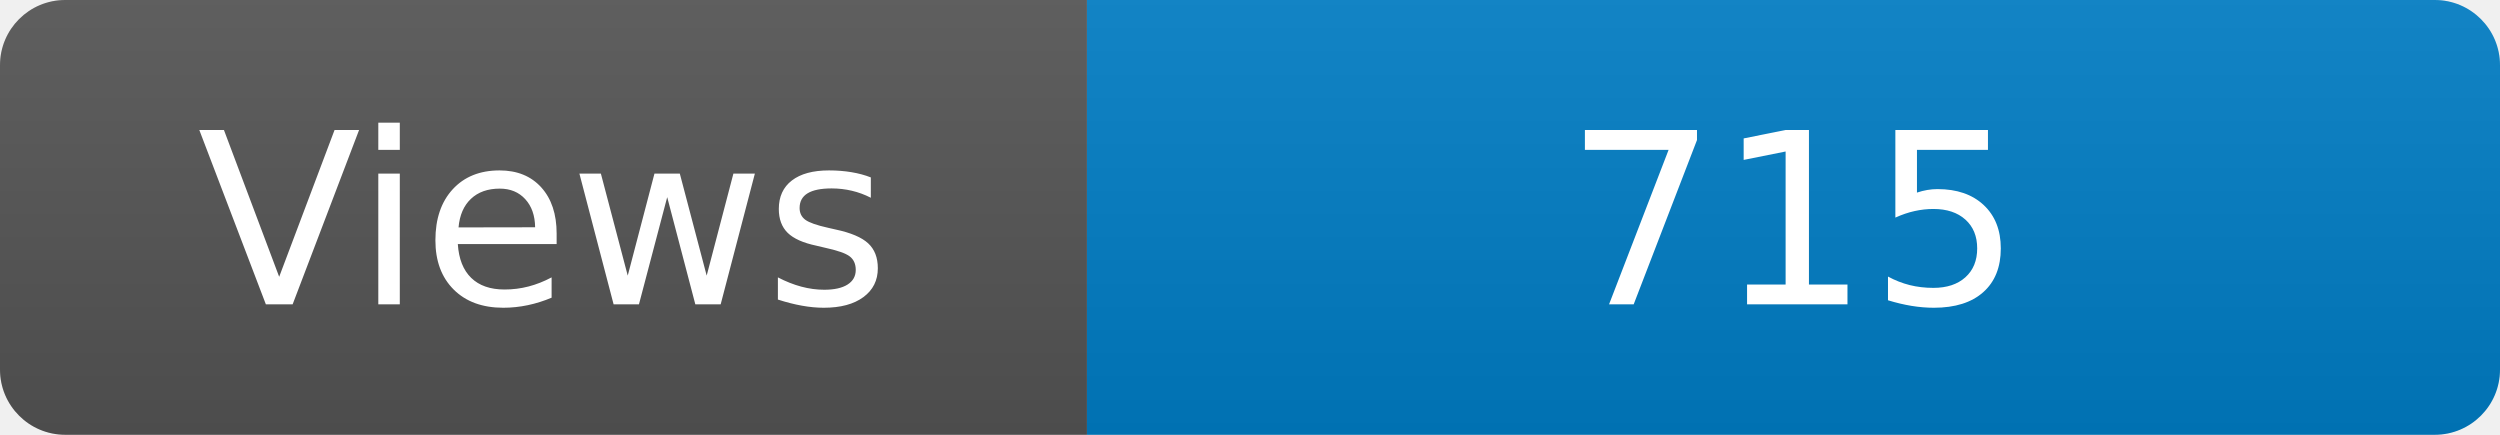
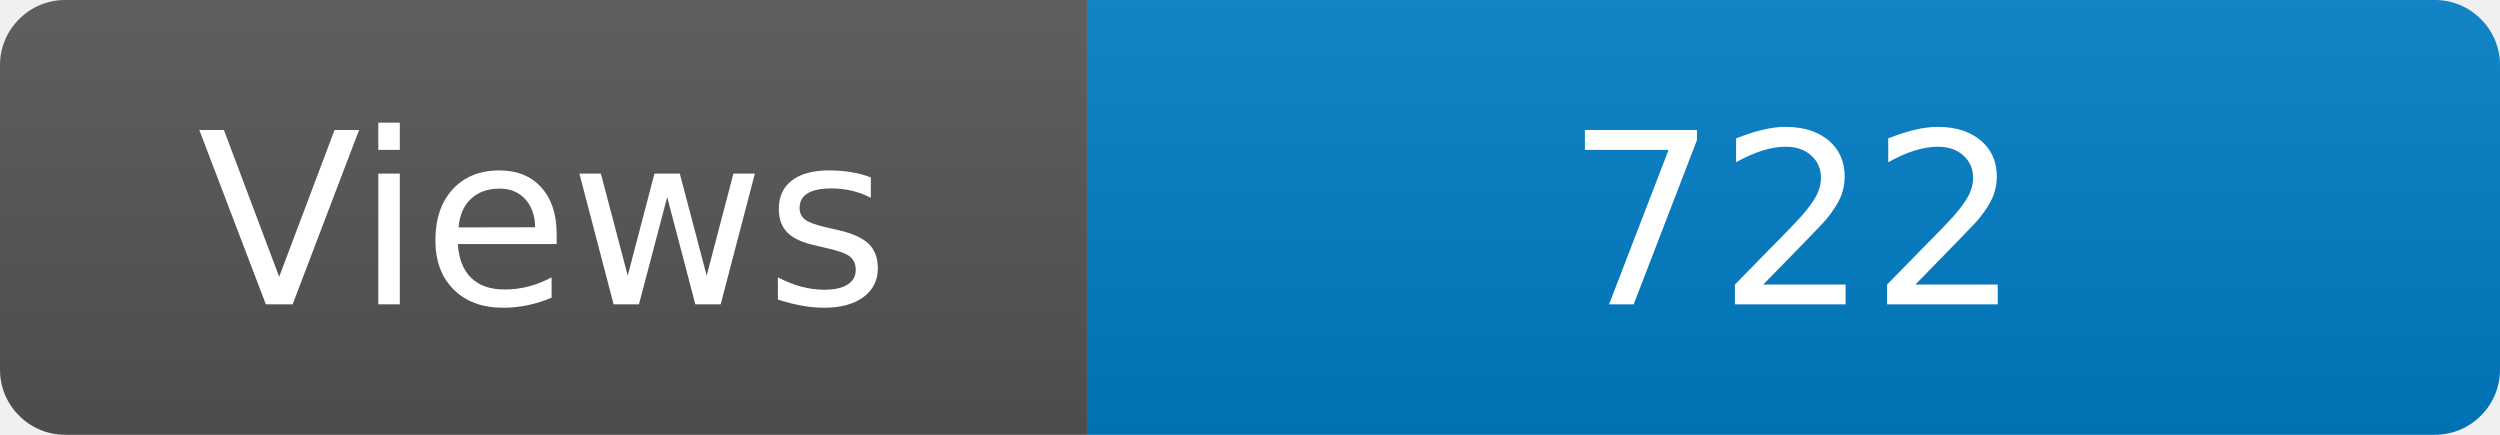
<svg xmlns="http://www.w3.org/2000/svg" width="115" height="20" role="img" aria-label="Maintained?: yes">
  <linearGradient id="s" x2="0" y2="100%">
    <stop offset="0" stop-color="#bbb" stop-opacity=".1" />
    <stop offset="1" stop-opacity=".1" />
  </linearGradient>
  <clipPath id="r">
    <rect width="115" height="20" rx="3" fill="#fff" />
  </clipPath>
  <g clip-path="url(#r)">
    <rect width="50" height="20" fill="#555" />
    <rect x="50" width="160" height="20" fill="#007ec6" />
    <rect width="115" height="20" fill="url(#s)" />
  </g>
  <g fill="#fff" text-anchor="middle" font-family="Verdana,Geneva,DejaVu Sans,sans-serif" font-size="110">
    <text x="250" y="140" transform="scale(.1)" fill="#fff">Views</text>
-     <text x="825" y="140" transform="scale(.1)" fill="#fff">715</text>
+     <text x="825" y="140" transform="scale(.1)" fill="#fff">722</text>
  </g>
</svg>
